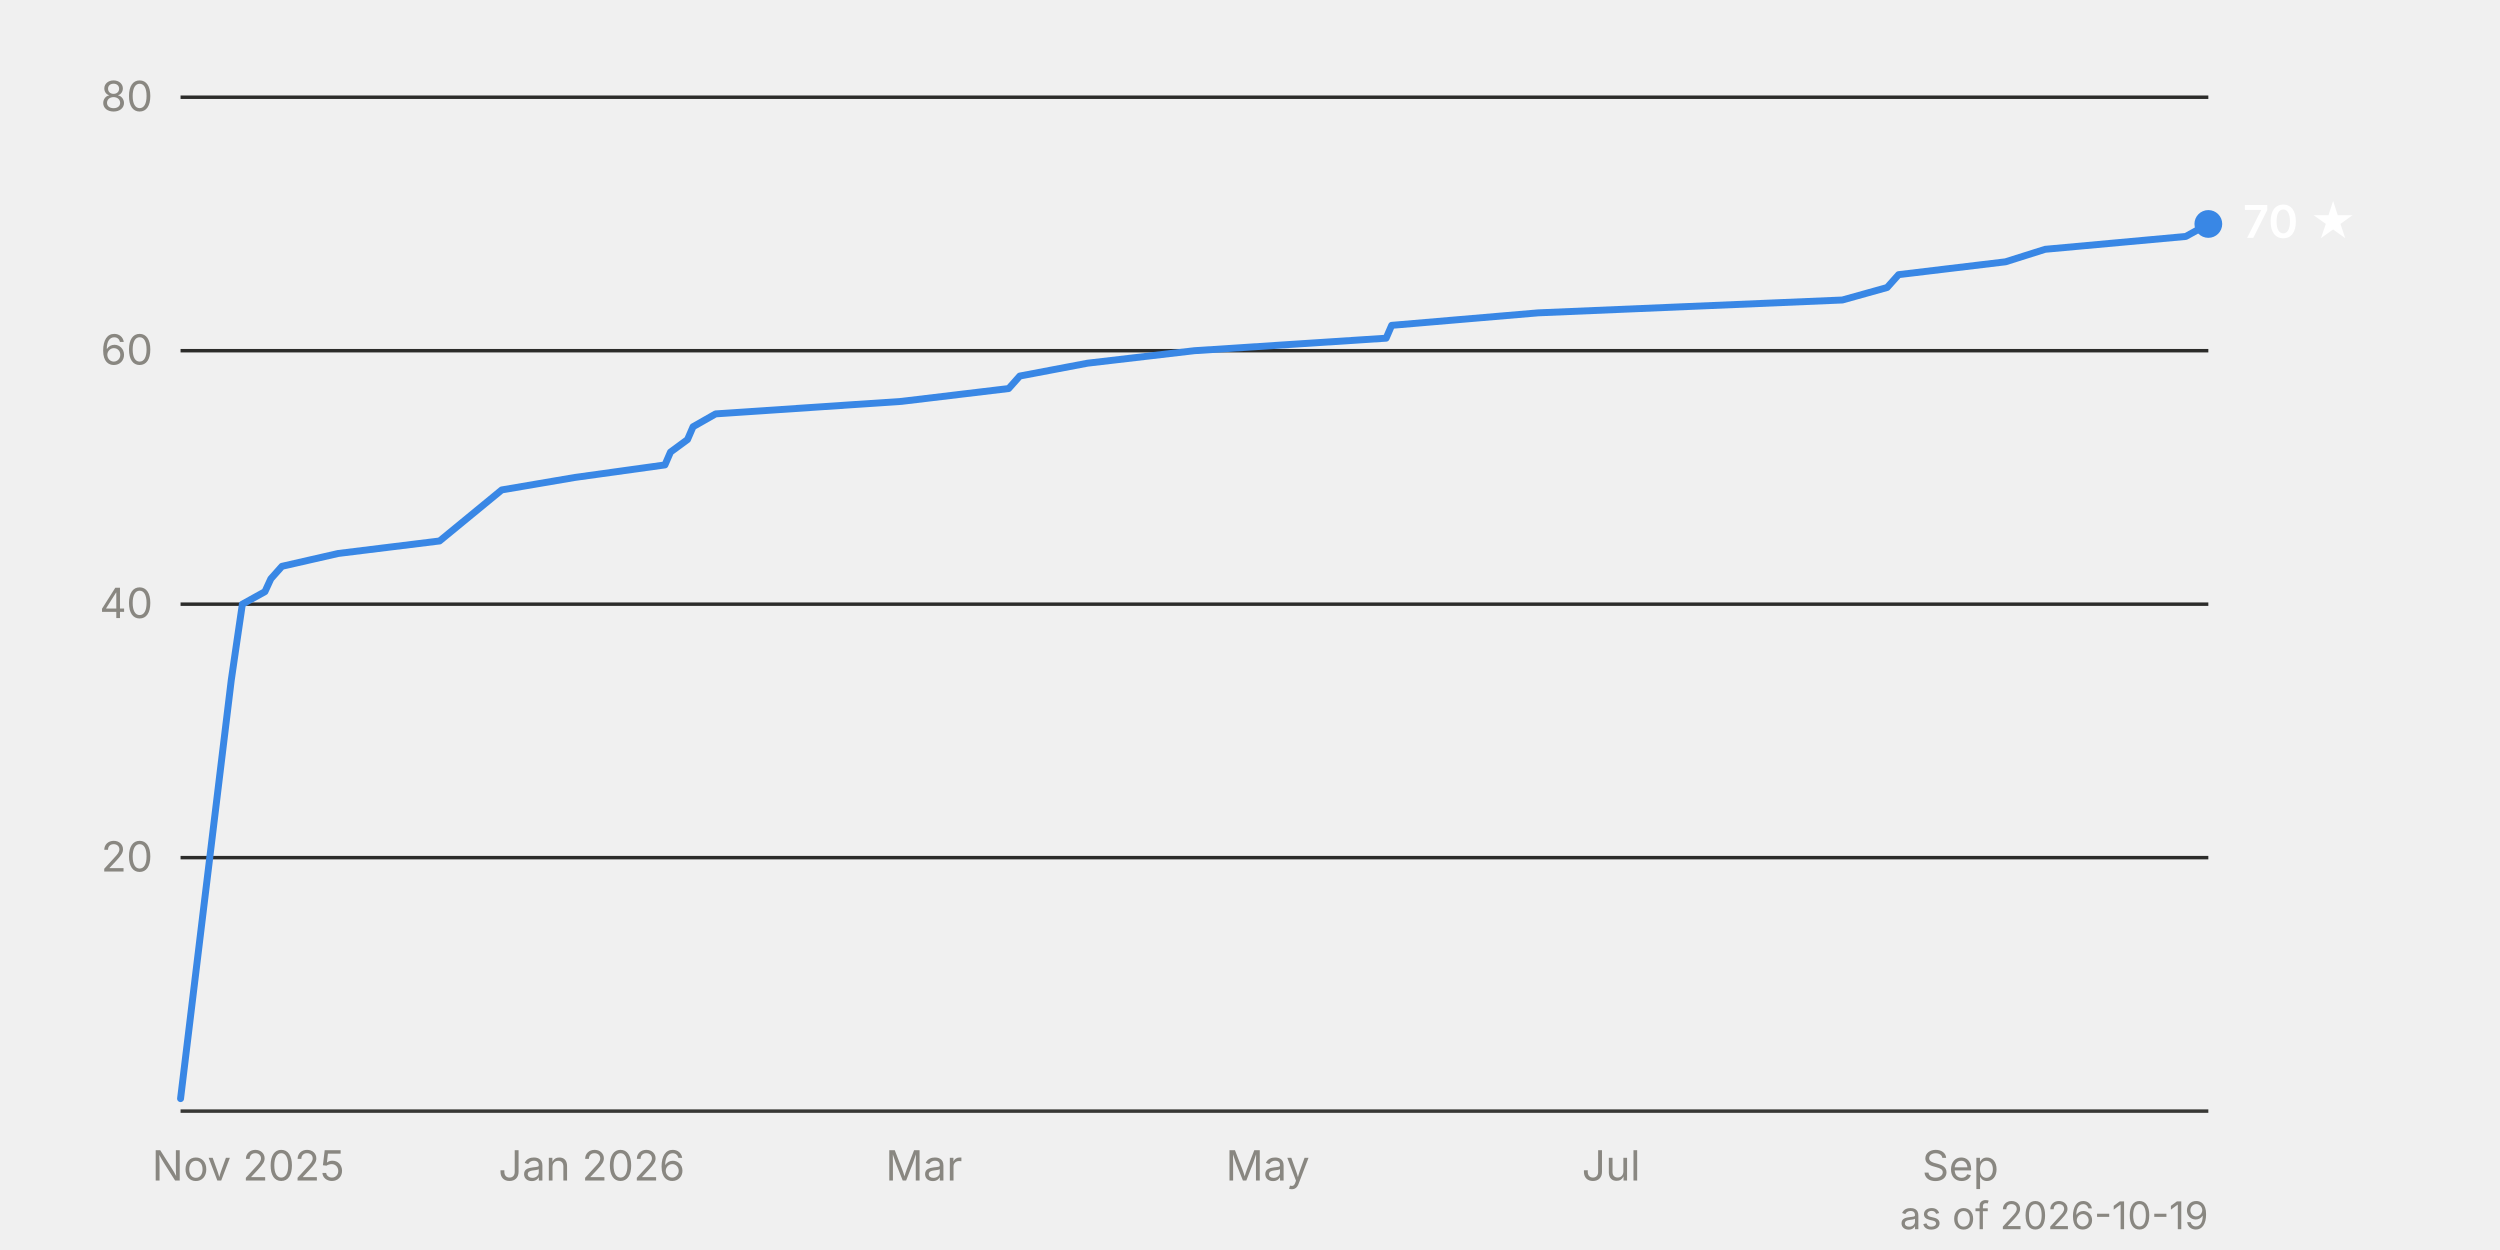
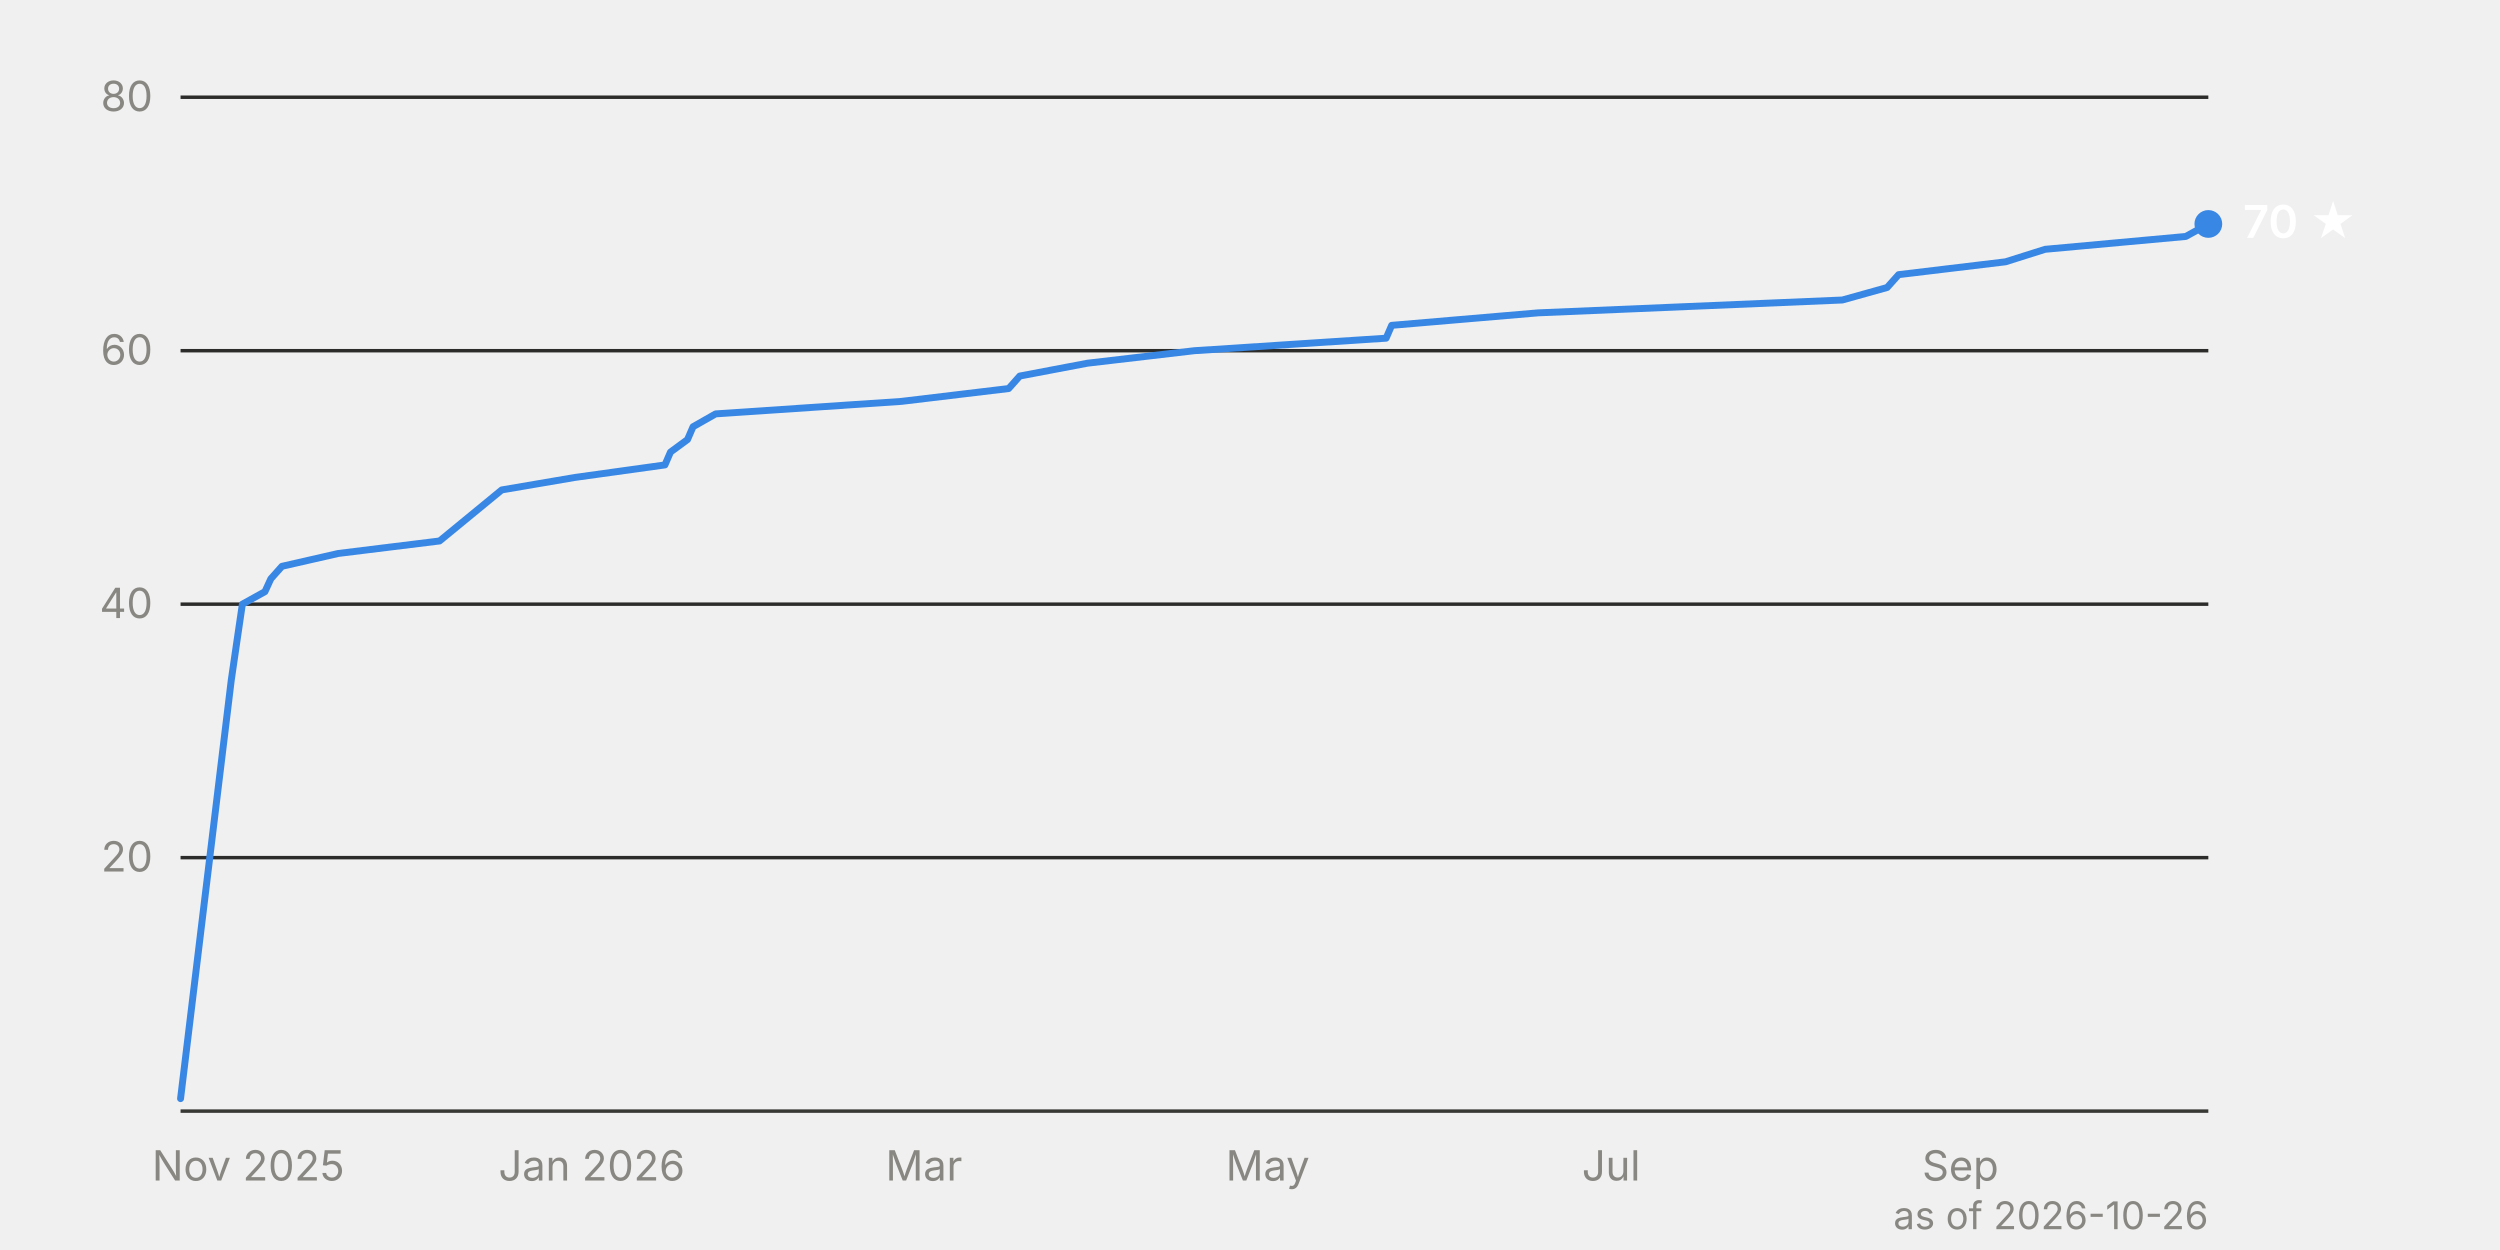
<svg xmlns="http://www.w3.org/2000/svg" viewBox="0 0 720 360" width="720" height="360" font-family="system-ui, -apple-system, 'Segoe UI', sans-serif" font-size="12">
  <line x1="52" y1="247.0" x2="636" y2="247.0" stroke="#2c2c2a" stroke-width="1" />
  <text x="44" y="251.0" text-anchor="end" fill="#898781" style="font-variant-numeric: tabular-nums">20</text>
  <line x1="52" y1="174.0" x2="636" y2="174.0" stroke="#2c2c2a" stroke-width="1" />
  <text x="44" y="178.0" text-anchor="end" fill="#898781" style="font-variant-numeric: tabular-nums">40</text>
  <line x1="52" y1="101.0" x2="636" y2="101.0" stroke="#2c2c2a" stroke-width="1" />
  <text x="44" y="105.0" text-anchor="end" fill="#898781" style="font-variant-numeric: tabular-nums">60</text>
  <line x1="52" y1="28.0" x2="636" y2="28.0" stroke="#2c2c2a" stroke-width="1" />
  <text x="44" y="32.0" text-anchor="end" fill="#898781" style="font-variant-numeric: tabular-nums">80</text>
  <line x1="52" y1="320.0" x2="636" y2="320.0" stroke="#383835" stroke-width="1" />
  <text x="71.5" y="340" text-anchor="middle" fill="#898781">Nov 2025</text>
  <text x="170.4" y="340" text-anchor="middle" fill="#898781">Jan 2026</text>
  <text x="266.1" y="340" text-anchor="middle" fill="#898781">Mar</text>
  <text x="365.1" y="340" text-anchor="middle" fill="#898781">May</text>
  <text x="464.0" y="340" text-anchor="middle" fill="#898781">Jul</text>
  <text x="564.6" y="340" text-anchor="middle" fill="#898781">Sep</text>
  <path d="M52.0,316.4 L66.6,195.9 L68.2,184.9 L69.8,174.0 L76.3,170.4 L78.0,166.7 L81.2,163.1 L97.4,159.4 L126.6,155.8 L144.5,141.1 L165.6,137.5 L191.5,133.9 L193.1,130.2 L198.0,126.6 L199.6,122.9 L206.1,119.2 L259.6,115.6 L290.5,111.9 L293.7,108.3 L313.2,104.6 L344.0,101.0 L399.2,97.4 L400.8,93.7 L443.0,90.1 L530.6,86.4 L543.5,82.8 L546.8,79.1 L577.6,75.4 L589.0,71.8 L629.5,68.1 L636.0,64.5" fill="none" stroke="#3987e5" stroke-width="2" stroke-linejoin="round" stroke-linecap="round" />
  <circle cx="636.0" cy="64.5" r="4" fill="#3987e5" />
  <text x="646.0" y="68.5" fill="#ffffff" font-weight="600" font-size="13">70 ★</text>
-   <text x="636" y="354" text-anchor="end" fill="#898781" font-size="11">as of 2026-10-19</text>
+   <text x="636" y="354" text-anchor="end" fill="#898781" font-size="11">as of 2026-10-26</text>
</svg>
